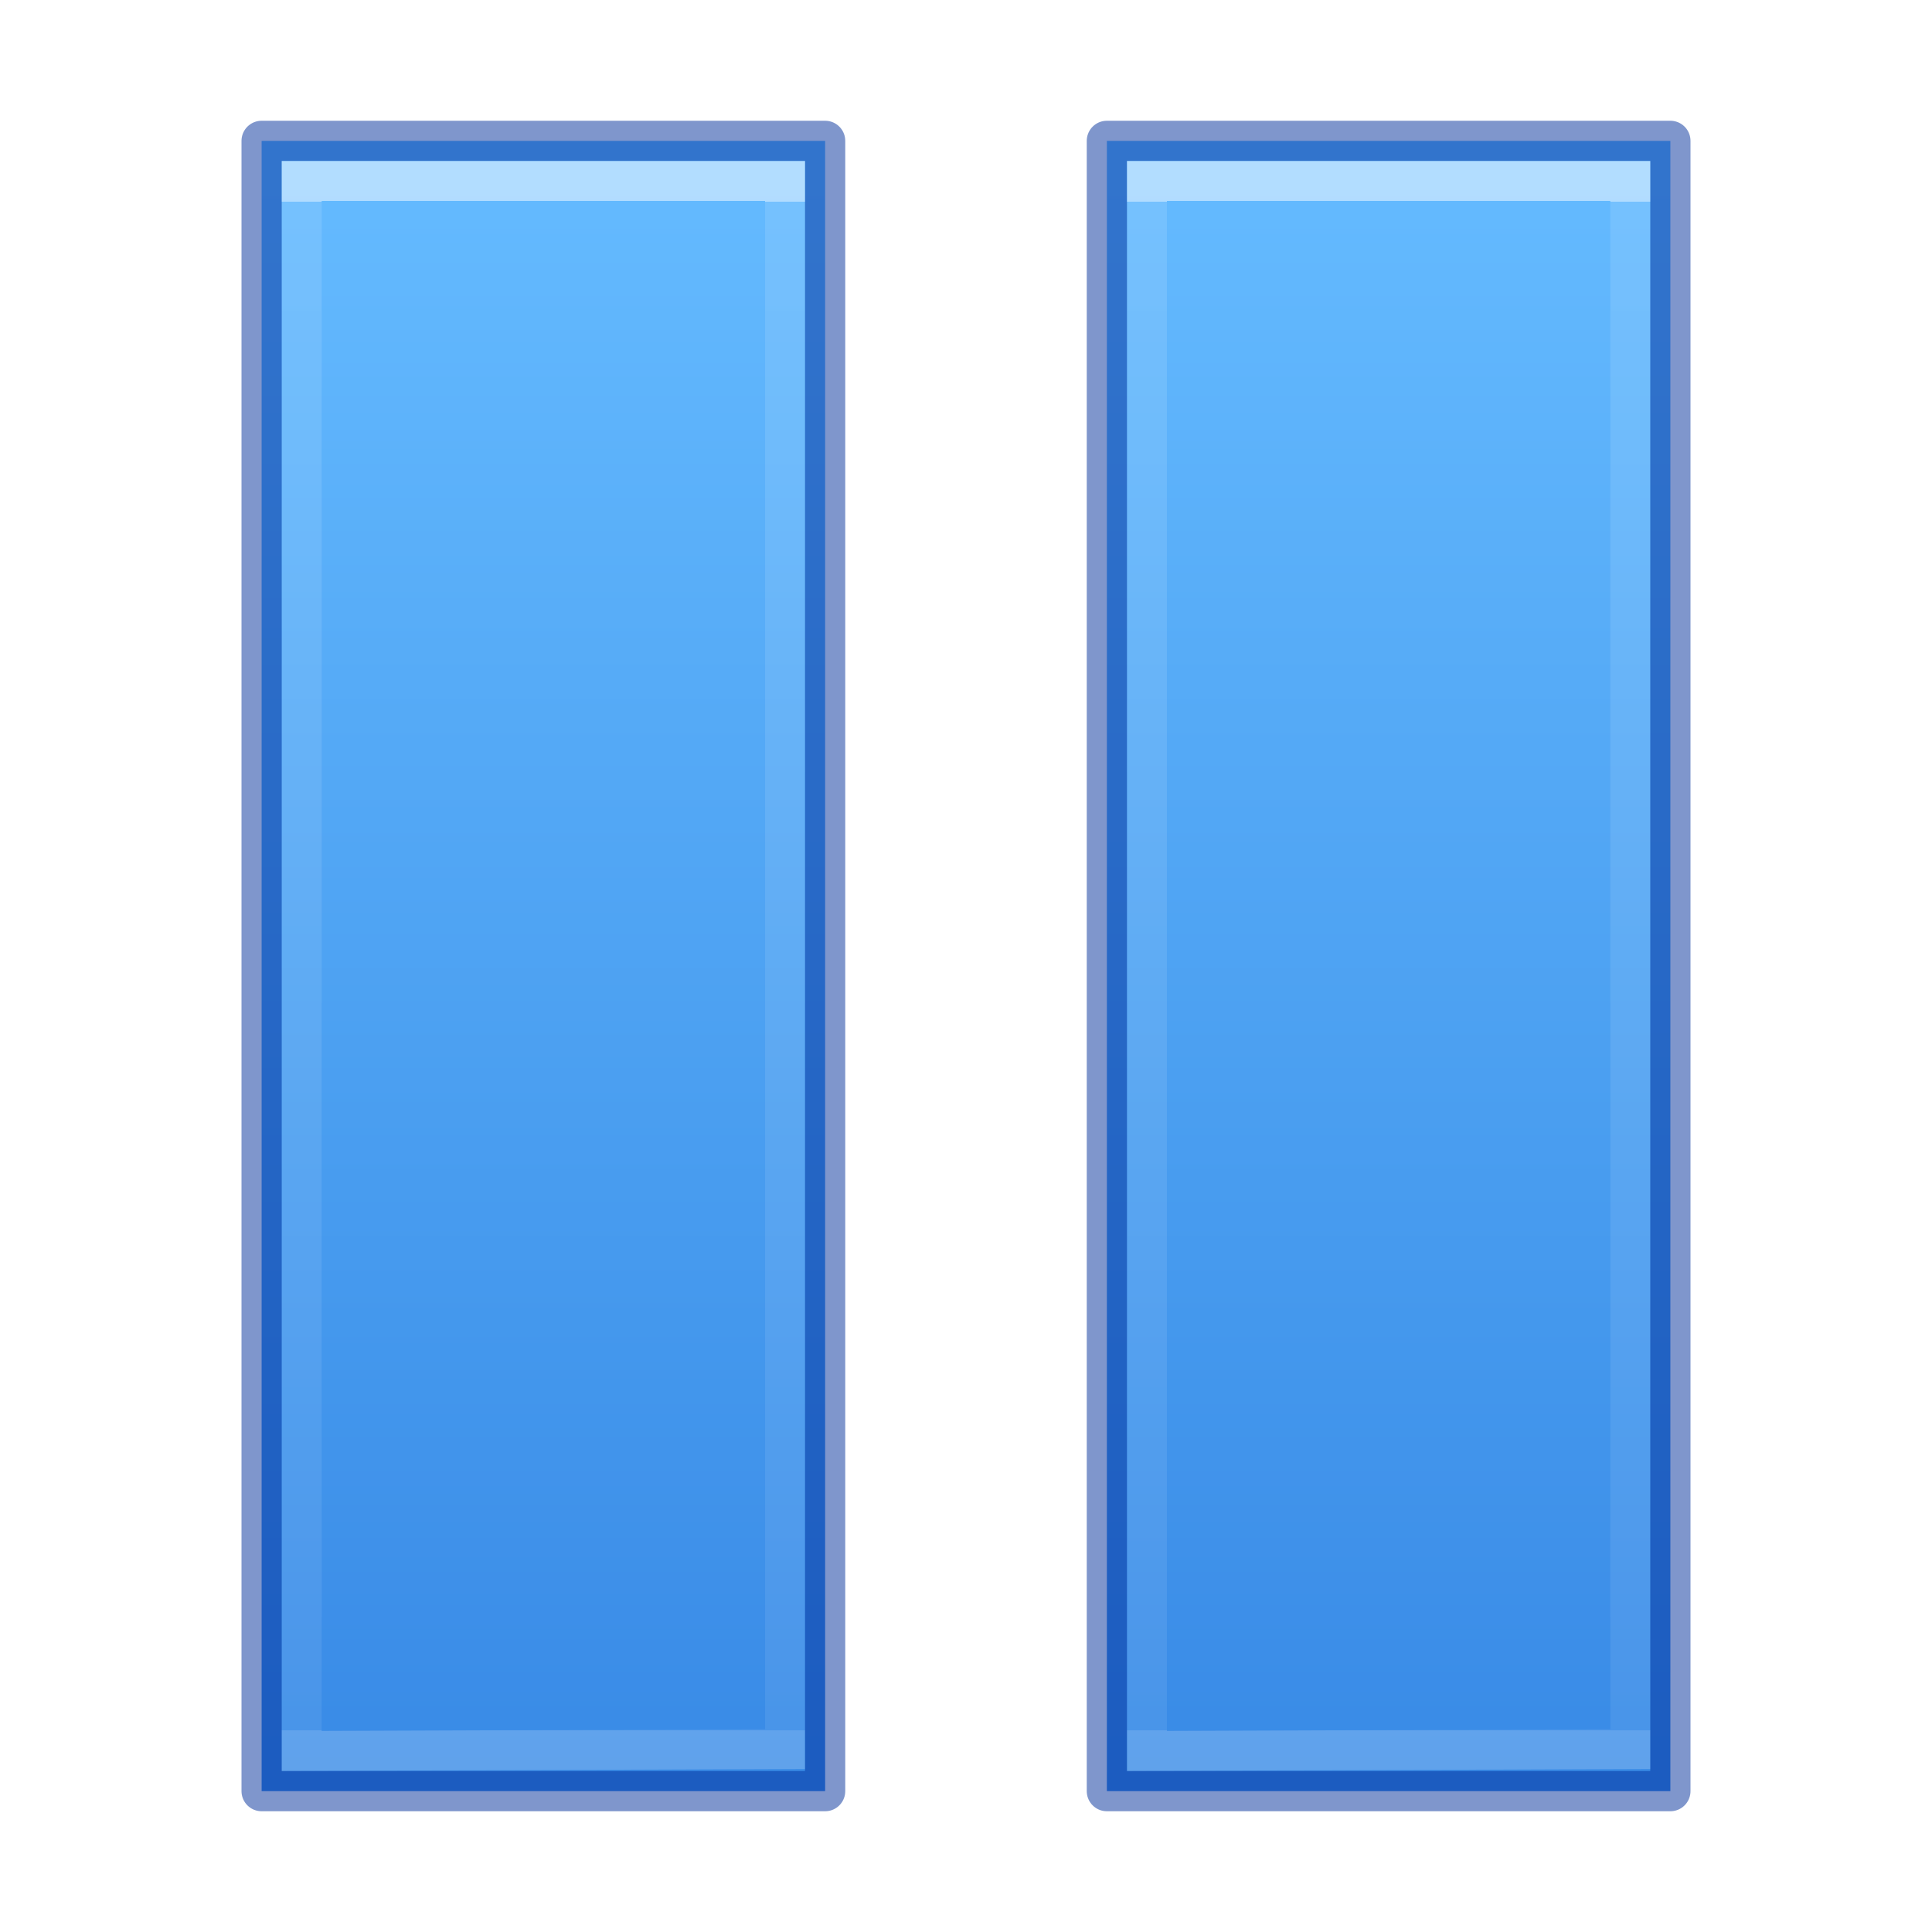
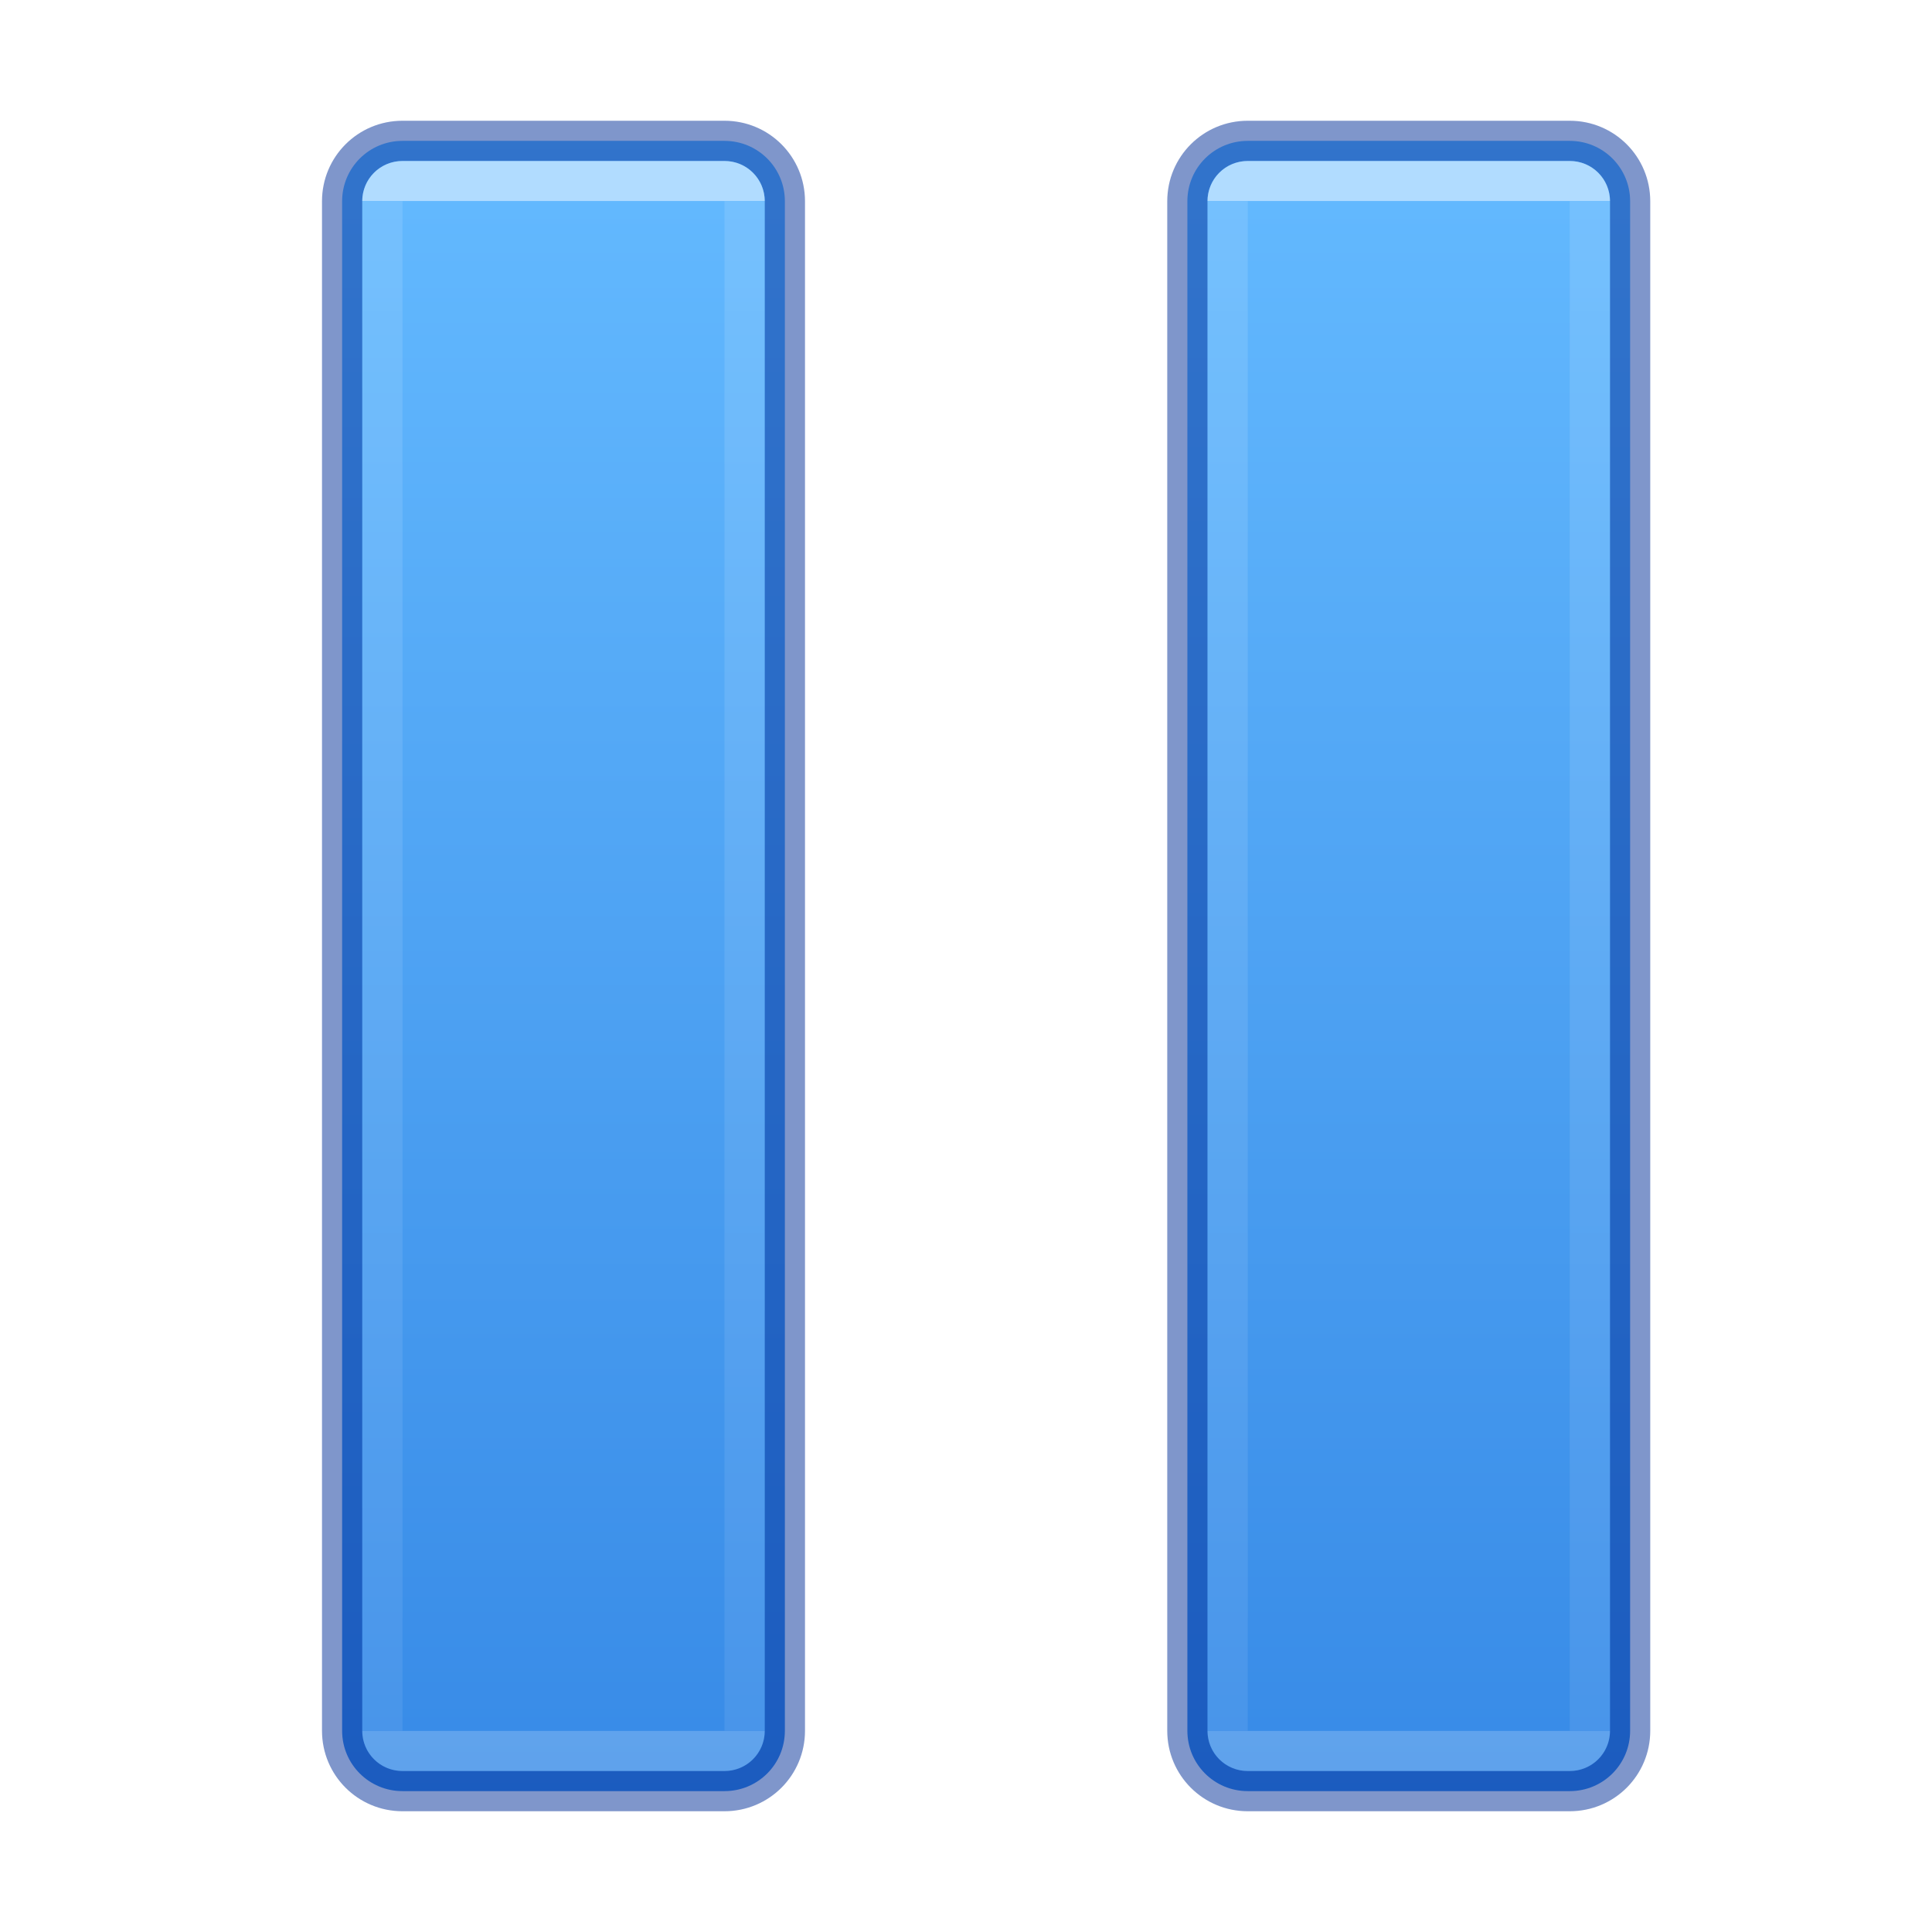
- <svg xmlns="http://www.w3.org/2000/svg" xmlns:xlink="http://www.w3.org/1999/xlink" version="1.1" width="48" height="48" id="svg2436">
+ <svg xmlns="http://www.w3.org/2000/svg" xmlns:xlink="http://www.w3.org/1999/xlink" id="svg2436" height="48" width="48" version="1.1">
  <defs id="defs2438">
-     <linearGradient id="linearGradient4223">
-       <stop offset="0" style="stop-color:#ffffff;stop-opacity:1" id="stop4225" />
-       <stop offset="0" style="stop-color:#ffffff;stop-opacity:0.235" id="stop4227" />
-       <stop offset="1" style="stop-color:#ffffff;stop-opacity:0.157" id="stop4229" />
-       <stop offset="1" style="stop-color:#ffffff;stop-opacity:0.392" id="stop4231" />
+     <linearGradient id="linearGradient1000">
+       <stop id="stop992" style="stop-color:#ffffff;stop-opacity:1" offset="0" />
+       <stop id="stop994" style="stop-color:#ffffff;stop-opacity:0.235" offset="0" />
+       <stop id="stop996" style="stop-color:#ffffff;stop-opacity:0.157" offset="1" />
+       <stop id="stop998" style="stop-color:#ffffff;stop-opacity:0.392" offset="1" />
    </linearGradient>
    <linearGradient id="linearGradient4382">
-       <stop offset="0" style="stop-color:#64baff;stop-opacity:1" id="stop4384" />
-       <stop offset="1" style="stop-color:#3689e6;stop-opacity:1" id="stop4386" />
+       <stop id="stop4384" style="stop-color:#64baff;stop-opacity:1" offset="0" />
+       <stop id="stop4386" style="stop-color:#3689e6;stop-opacity:1" offset="1" />
    </linearGradient>
-     <linearGradient xlink:href="#linearGradient4223" id="linearGradient4217" gradientUnits="userSpaceOnUse" gradientTransform="matrix(1.849573,0,0,1.669761,-24.90141,-24.7593)" x1="20.094" y1="17.822" x2="20.094" y2="40.58" />
-     <linearGradient xlink:href="#linearGradient4382" id="linearGradient4219" gradientUnits="userSpaceOnUse" gradientTransform="matrix(1.609876,0,0,1.233557,-3256.746,-3952.655)" x1="2035.165" y1="3207.192" x2="2035.165" y2="3240.323" />
+     <linearGradient gradientTransform="matrix(2.133333,0,0,2.157895,-22.93333,-1.894737)" xlink:href="#linearGradient4382" id="linearGradient889-7" x1="17" y1="2.394" x2="17" y2="22.047" gradientUnits="userSpaceOnUse" />
+     <linearGradient xlink:href="#linearGradient1000" id="linearGradient884" gradientUnits="userSpaceOnUse" gradientTransform="matrix(1.631872,0,0,1.721208,-29.65,-31.93238)" x1="26.34" y1="21.457" x2="26.34" y2="43.535" />
  </defs>
-   <path style="color:#000000;clip-rule:nonzero;display:inline;overflow:visible;visibility:visible;opacity:0.99;isolation:auto;mix-blend-mode:normal;color-interpolation:sRGB;color-interpolation-filters:linearRGB;solid-color:#000000;solid-opacity:1;fill:url(#linearGradient4219);fill-opacity:1;fill-rule:nonzero;stroke:none;stroke-width:1;stroke-linecap:butt;stroke-linejoin:miter;stroke-miterlimit:4;stroke-dasharray:none;stroke-dashoffset:0;stroke-opacity:1;marker:none;color-rendering:auto;image-rendering:auto;shape-rendering:auto;text-rendering:auto;enable-background:accumulate" d="M 6.5 3.5 L 6.5 44.5 L 20.5 44.5 L 20.5 3.5 L 6.5 3.5 z M 27.5 3.5 L 27.5 44.5 L 41.5 44.5 L 41.5 3.5 L 27.5 3.5 z " id="path4215" />
-   <path style="color:#000000;clip-rule:nonzero;display:inline;overflow:visible;visibility:visible;opacity:0.5;isolation:auto;mix-blend-mode:normal;color-interpolation:sRGB;color-interpolation-filters:linearRGB;solid-color:#000000;solid-opacity:1;fill:none;fill-opacity:1;fill-rule:nonzero;stroke:#002e99;stroke-width:1;stroke-linecap:round;stroke-linejoin:round;stroke-miterlimit:4;stroke-dasharray:none;stroke-dashoffset:0;stroke-opacity:1;marker:none;color-rendering:auto;image-rendering:auto;shape-rendering:auto;text-rendering:auto;enable-background:accumulate" d="M 6.5 3.5 L 6.5 44.5 L 20.5 44.5 L 20.5 3.5 L 6.5 3.5 z M 27.5 3.5 L 27.5 44.5 L 41.5 44.5 L 41.5 3.5 L 27.5 3.5 z " id="path4211" />
-   <path style="color:#000000;clip-rule:nonzero;display:inline;overflow:visible;visibility:visible;opacity:0.5;isolation:auto;mix-blend-mode:normal;color-interpolation:sRGB;color-interpolation-filters:linearRGB;solid-color:#000000;solid-opacity:1;fill:none;fill-opacity:1;fill-rule:nonzero;stroke:url(#linearGradient4217);stroke-width:0.992;stroke-linecap:butt;stroke-linejoin:miter;stroke-miterlimit:4;stroke-dasharray:none;stroke-dashoffset:0;stroke-opacity:1;marker:none;color-rendering:auto;image-rendering:auto;shape-rendering:auto;text-rendering:auto;enable-background:accumulate" d="M 7.496 4.496 L 7.496 43.502 L 19.504 43.457 L 19.504 4.496 L 7.496 4.496 z M 28.496 4.496 L 28.496 43.502 L 40.504 43.457 L 40.504 4.496 L 28.496 4.496 z " id="path4207" />
+   <path d="M 10 3.5 C 9.169 3.5 8.5 4.169 8.5 5 L 8.5 43 C 8.5 43.831 9.169 44.5 10 44.5 L 18 44.5 C 18.831 44.5 19.5 43.831 19.5 43 L 19.5 5 C 19.5 4.169 18.831 3.5 18 3.5 L 10 3.5 z M 31 3.5 C 30.169 3.5 29.5 4.169 29.5 5 L 29.5 43 C 29.5 43.831 30.169 44.5 31 44.5 L 39 44.5 C 39.831 44.5 40.5 43.831 40.5 43 L 40.5 5 C 40.5 4.169 39.831 3.5 39 3.5 L 31 3.5 z " style="font-variation-settings:normal;opacity:1;vector-effect:none;fill:url(#linearGradient889-7);fill-opacity:1;stroke:#002e99;stroke-width:1;stroke-linecap:round;stroke-linejoin:round;stroke-miterlimit:4;stroke-dasharray:none;stroke-dashoffset:0;stroke-opacity:0.5;marker:none;stop-color:#000000;stop-opacity:1" id="rect875" />
+   <path d="M 10 4.5 C 9.723 4.5 9.5 4.723 9.5 5 L 9.5 43 C 9.5 43.277 9.723 43.5 10 43.5 L 18 43.5 C 18.277 43.5 18.5 43.277 18.5 43 L 18.5 5 C 18.5 4.723 18.277 4.5 18 4.5 L 10 4.5 z M 31 4.5 C 30.723 4.5 30.5 4.723 30.5 5 L 30.5 43 C 30.5 43.277 30.723 43.5 31 43.5 L 39 43.5 C 39.277 43.5 39.5 43.277 39.5 43 L 39.5 5 C 39.5 4.723 39.277 4.5 39 4.5 L 31 4.5 z " style="font-variation-settings:normal;opacity:0.5;vector-effect:none;fill:none;fill-opacity:1;stroke:url(#linearGradient884);stroke-width:1;stroke-linecap:butt;stroke-linejoin:round;stroke-miterlimit:4;stroke-dasharray:none;stroke-dashoffset:0;stroke-opacity:1;marker:none;stop-color:#000000;stop-opacity:1" id="rect875-9" />
</svg>
